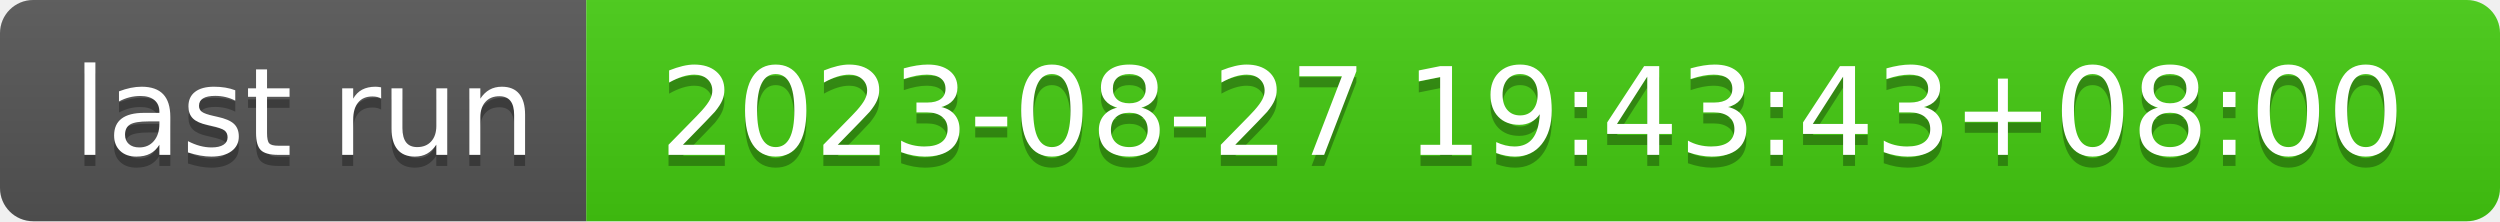
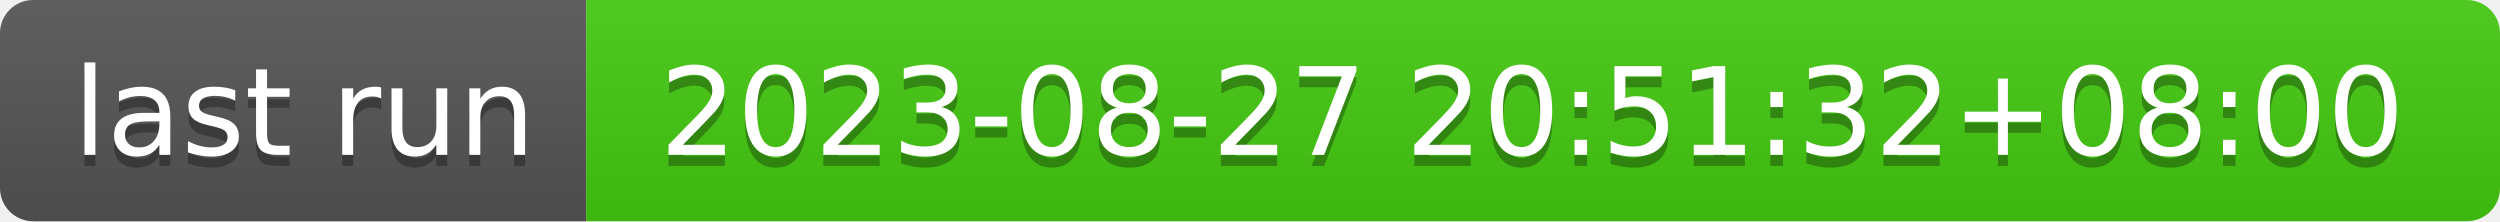
- <svg xmlns="http://www.w3.org/2000/svg" width="226" height="20" role="img" aria-label="last run: 2023-08-27 19:43:43+08:00">
+ <svg xmlns="http://www.w3.org/2000/svg" width="226" height="20" role="img" aria-label="last run: 2023-08-27 20:51:32+08:00">
  <linearGradient id="s" x2="0" y2="100%">
    <stop offset="0" stop-color="#bbb" stop-opacity=".1" />
    <stop offset="1" stop-opacity=".1" />
  </linearGradient>
  <clipPath id="r">
    <rect width="226" height="20" rx="3" fill="#fff" />
  </clipPath>
  <g clip-path="url(#r)">
    <rect width="53" height="20" fill="#555" />
    <rect x="53" width="173" height="20" fill="#4c1" />
    <rect width="226" height="20" fill="url(#s)" />
  </g>
  <g fill="#fff" text-anchor="middle" font-family="Verdana,Geneva,DejaVu Sans,sans-serif" text-rendering="geometricPrecision" font-size="110">
    <text aria-hidden="true" x="275" y="150" fill="#010101" fill-opacity=".3" transform="scale(.1)" textLength="430">last run</text>
    <text x="275" y="140" transform="scale(.1)" fill="#fff" textLength="430">last run</text>
-     <text aria-hidden="true" x="1385" y="150" fill="#010101" fill-opacity=".3" transform="scale(.1)" textLength="1630">2023-08-27 19:43:43+08:00</text>
-     <text x="1385" y="140" transform="scale(.1)" fill="#fff" textLength="1630">2023-08-27 19:43:43+08:00</text>
+     <text aria-hidden="true" x="1385" y="150" fill="#010101" fill-opacity=".3" transform="scale(.1)" textLength="1630">2023-08-27 20:51:32+08:00</text>
+     <text x="1385" y="140" transform="scale(.1)" fill="#fff" textLength="1630">2023-08-27 20:51:32+08:00</text>
  </g>
</svg>
